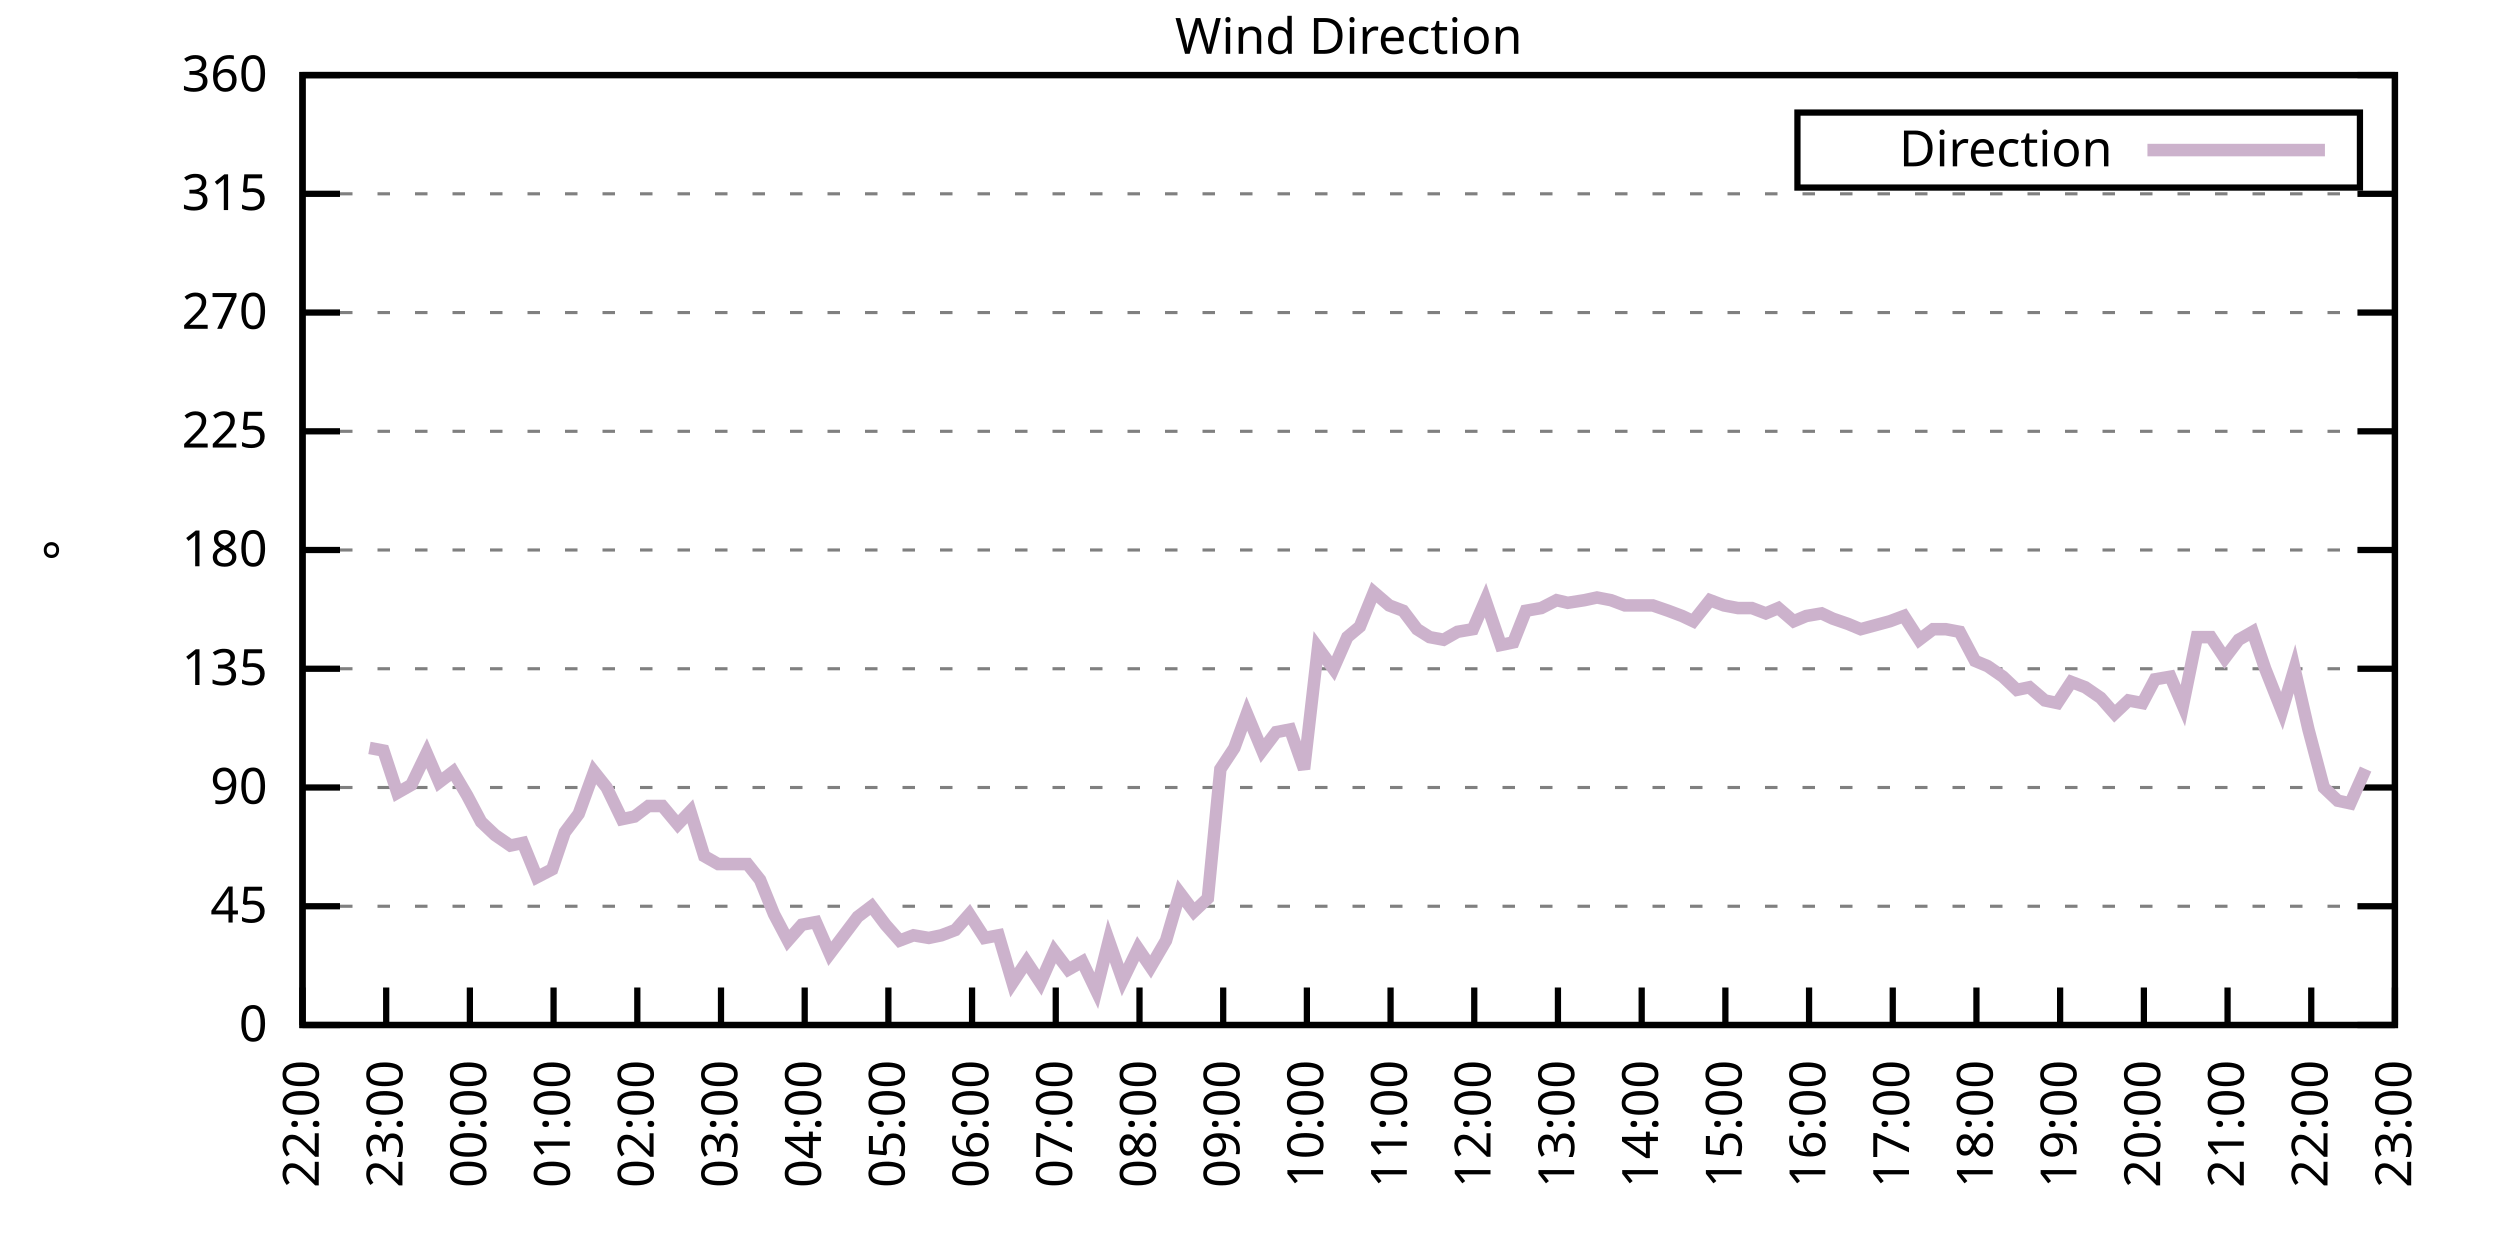
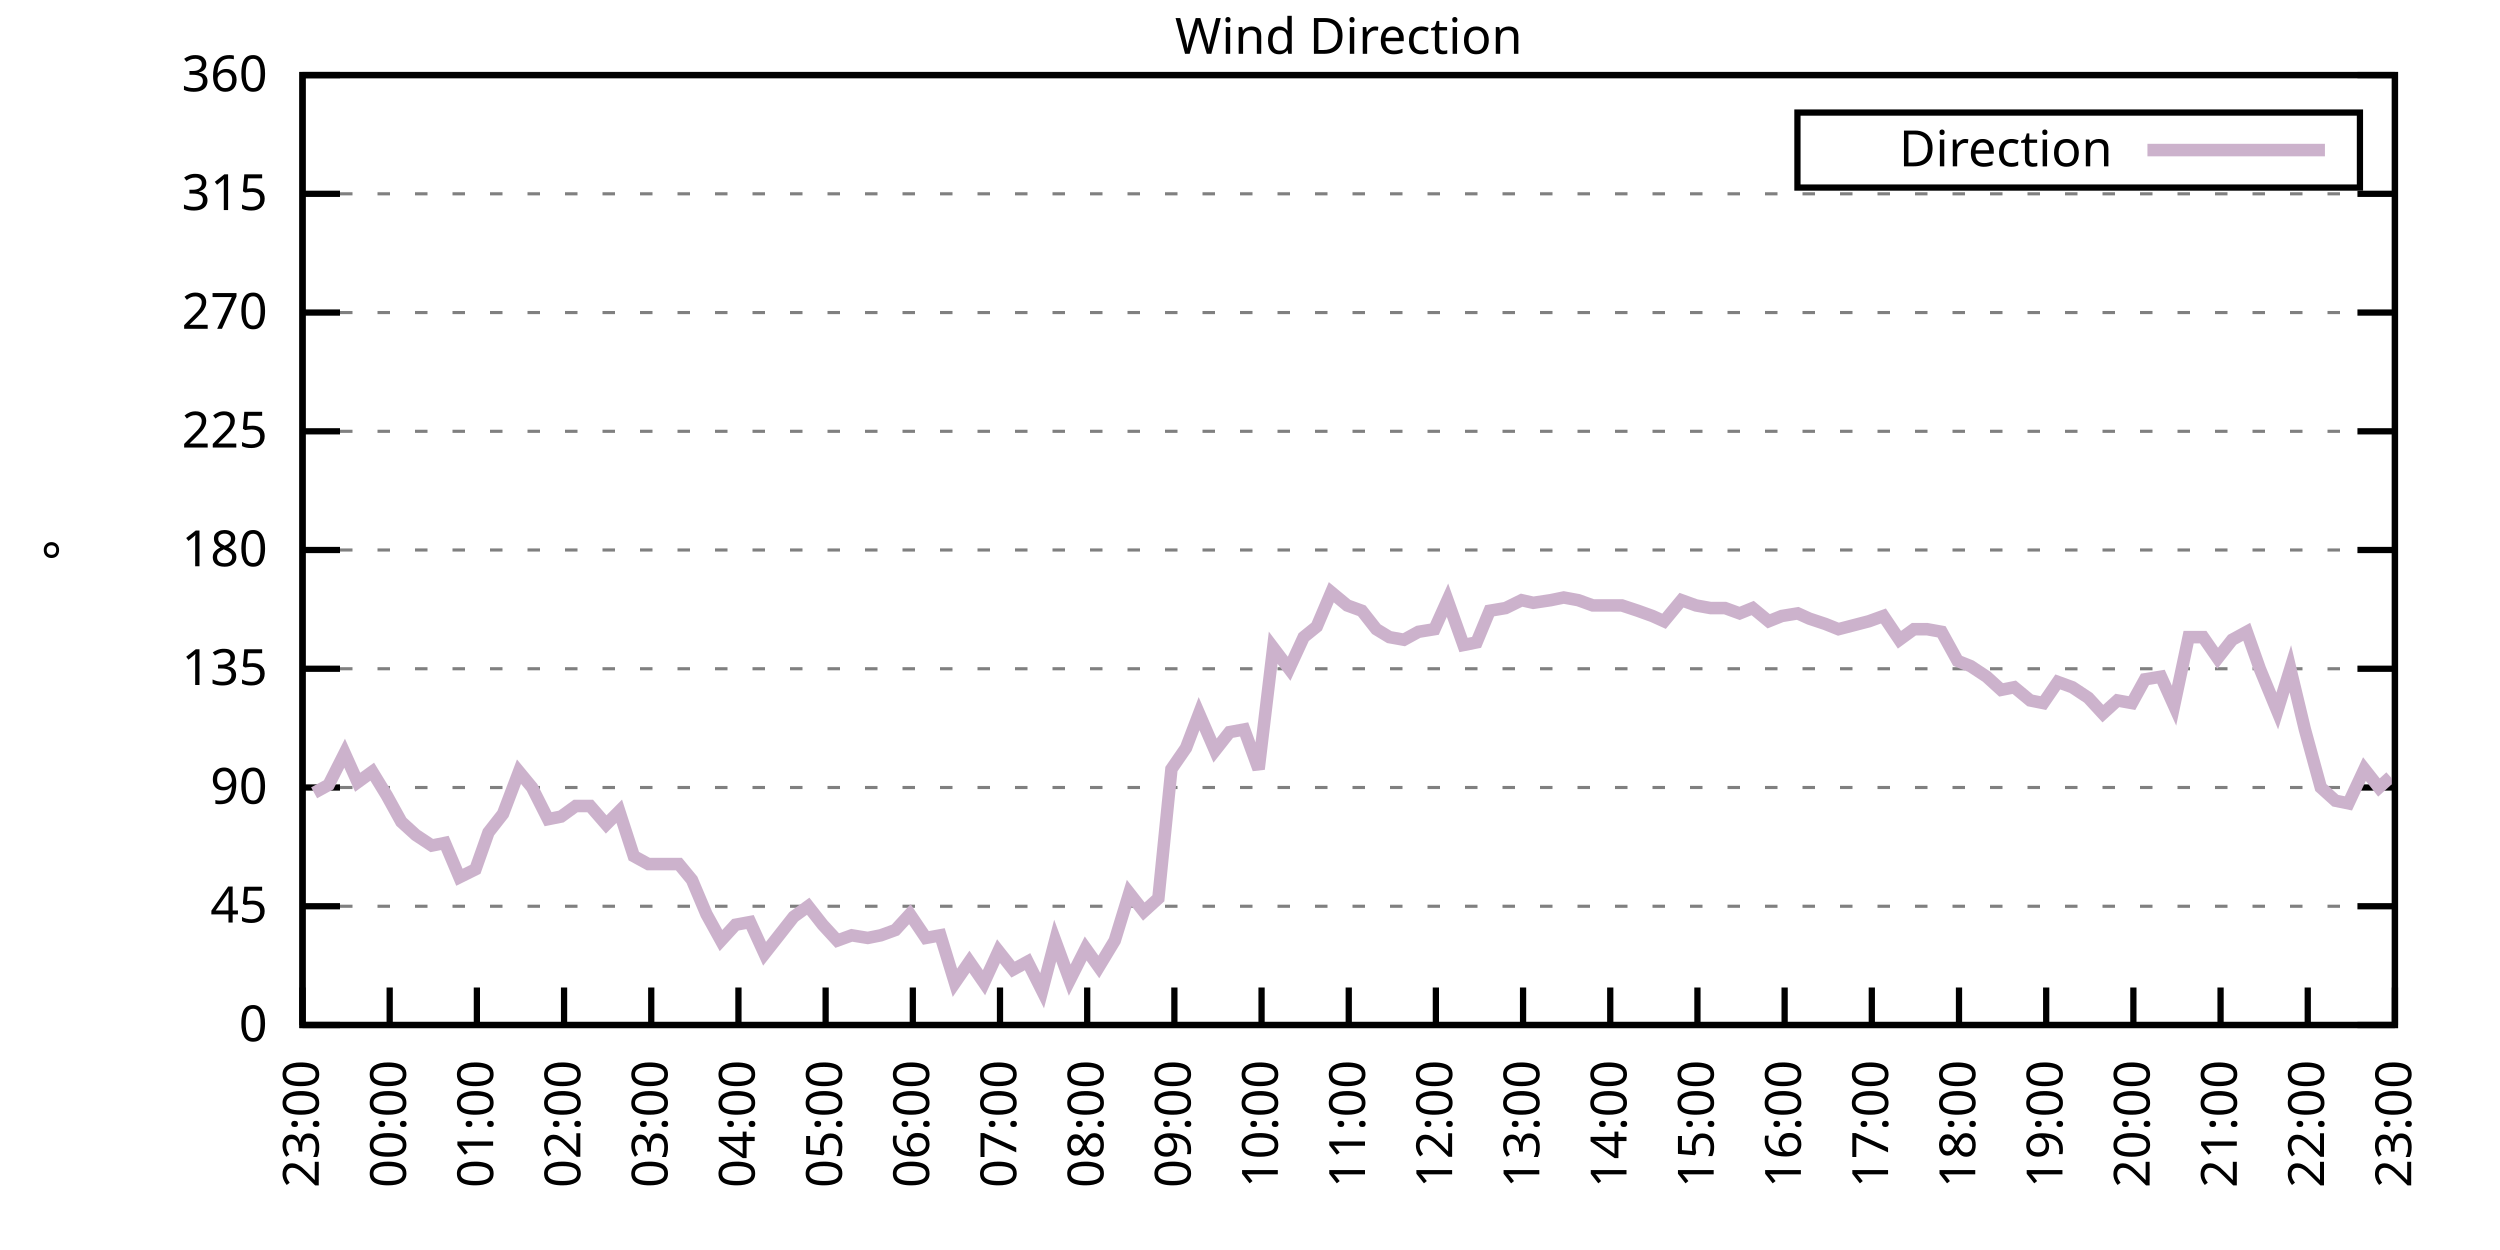
<svg xmlns="http://www.w3.org/2000/svg" xmlns:xlink="http://www.w3.org/1999/xlink" width="400" height="200" viewBox="0 0 400 200">
  <g id="gnuplot_canvas">
    <rect x="0" y="0" width="400" height="200" fill="none" />
    <defs>
      <circle id="gpDot" r="0.5" stroke-width="0.5" stroke="currentColor" />
      <path id="gpPt0" stroke-width="0.333" stroke="currentColor" d="M-1,0 h2 M0,-1 v2" />
      <path id="gpPt1" stroke-width="0.333" stroke="currentColor" d="M-1,-1 L1,1 M1,-1 L-1,1" />
      <path id="gpPt2" stroke-width="0.333" stroke="currentColor" d="M-1,0 L1,0 M0,-1 L0,1 M-1,-1 L1,1 M-1,1 L1,-1" />
      <rect id="gpPt3" stroke-width="0.333" stroke="currentColor" x="-1" y="-1" width="2" height="2" />
      <rect id="gpPt4" stroke-width="0.333" stroke="currentColor" fill="currentColor" x="-1" y="-1" width="2" height="2" />
      <circle id="gpPt5" stroke-width="0.333" stroke="currentColor" cx="0" cy="0" r="1" />
      <use xlink:href="#gpPt5" id="gpPt6" fill="currentColor" stroke="none" />
      <path id="gpPt7" stroke-width="0.333" stroke="currentColor" d="M0,-1.33 L-1.33,0.67 L1.33,0.67 z" />
      <use xlink:href="#gpPt7" id="gpPt8" fill="currentColor" stroke="none" />
      <use xlink:href="#gpPt7" id="gpPt9" stroke="currentColor" transform="rotate(180)" />
      <use xlink:href="#gpPt9" id="gpPt10" fill="currentColor" stroke="none" />
      <use xlink:href="#gpPt3" id="gpPt11" stroke="currentColor" transform="rotate(45)" />
      <use xlink:href="#gpPt11" id="gpPt12" fill="currentColor" stroke="none" />
      <path id="gpPt13" stroke-width="0.333" stroke="currentColor" d="M0,1.330 L1.265,0.411 L0.782,-1.067 L-0.782,-1.076 L-1.265,0.411 z" />
      <use xlink:href="#gpPt13" id="gpPt14" fill="currentColor" stroke="none" />
      <filter id="textbox" filterUnits="objectBoundingBox" x="0" y="0" height="1" width="1">
        <feFlood flood-color="white" flood-opacity="1" result="bgnd" />
        <feComposite in="SourceGraphic" in2="bgnd" operator="atop" />
      </filter>
      <filter id="greybox" filterUnits="objectBoundingBox" x="0" y="0" height="1" width="1">
        <feFlood flood-color="lightgrey" flood-opacity="1" result="grey" />
        <feComposite in="SourceGraphic" in2="grey" operator="atop" />
      </filter>
    </defs>
    <g fill="none" color="white" stroke="currentColor" stroke-width="1.00" stroke-linecap="butt" stroke-linejoin="miter">
</g>
    <g fill="none" color="black" stroke="currentColor" stroke-width="1.00" stroke-linecap="butt" stroke-linejoin="miter">
      <g stroke="none" shape-rendering="crispEdges">
        <polygon fill="rgb(255, 255, 255)" points="48.40,164.00 383.18,164.00 383.18,12.02 48.40,12.02 " />
      </g>
    </g>
    <g fill="none" color="black" stroke="currentColor" stroke-width="1.00" stroke-linecap="butt" stroke-linejoin="miter">
</g>
    <g fill="none" color="black" stroke="black" stroke-width="0.50" stroke-linecap="butt" stroke-linejoin="miter">
</g>
    <g fill="none" color="gray" stroke="currentColor" stroke-width="0.50" stroke-linecap="butt" stroke-linejoin="miter">
      <path stroke="gray" stroke-dasharray="2,4" class="gridline" d="M48.40,164.00 L383.19,164.00  " />
    </g>
    <g fill="none" color="gray" stroke="gray" stroke-width="1.00" stroke-linecap="butt" stroke-linejoin="miter">
</g>
    <g fill="none" color="black" stroke="currentColor" stroke-width="1.00" stroke-linecap="butt" stroke-linejoin="miter">
      <path stroke="black" d="M48.40,164.00 L54.40,164.00 M383.19,164.00 L377.19,164.00  " />
      <g transform="translate(42.80,166.60)" stroke="none" fill="black" font-family="Sans" font-size="8.00" text-anchor="end">
        <text>
          <tspan font-family="Sans"> 0</tspan>
        </text>
      </g>
    </g>
    <g fill="none" color="black" stroke="currentColor" stroke-width="1.00" stroke-linecap="butt" stroke-linejoin="miter">
</g>
    <g fill="none" color="black" stroke="black" stroke-width="0.50" stroke-linecap="butt" stroke-linejoin="miter">
</g>
    <g fill="none" color="gray" stroke="currentColor" stroke-width="0.50" stroke-linecap="butt" stroke-linejoin="miter">
      <path stroke="gray" stroke-dasharray="2,4" class="gridline" d="M48.40,145.00 L383.19,145.00  " />
    </g>
    <g fill="none" color="gray" stroke="gray" stroke-width="1.00" stroke-linecap="butt" stroke-linejoin="miter">
</g>
    <g fill="none" color="black" stroke="currentColor" stroke-width="1.00" stroke-linecap="butt" stroke-linejoin="miter">
      <path stroke="black" d="M48.40,145.00 L54.40,145.00 M383.19,145.00 L377.19,145.00  " />
      <g transform="translate(42.80,147.60)" stroke="none" fill="black" font-family="Sans" font-size="8.00" text-anchor="end">
        <text>
          <tspan font-family="Sans"> 45</tspan>
        </text>
      </g>
    </g>
    <g fill="none" color="black" stroke="currentColor" stroke-width="1.00" stroke-linecap="butt" stroke-linejoin="miter">
</g>
    <g fill="none" color="black" stroke="black" stroke-width="0.50" stroke-linecap="butt" stroke-linejoin="miter">
</g>
    <g fill="none" color="gray" stroke="currentColor" stroke-width="0.50" stroke-linecap="butt" stroke-linejoin="miter">
      <path stroke="gray" stroke-dasharray="2,4" class="gridline" d="M48.40,126.00 L383.19,126.00  " />
    </g>
    <g fill="none" color="gray" stroke="gray" stroke-width="1.00" stroke-linecap="butt" stroke-linejoin="miter">
</g>
    <g fill="none" color="black" stroke="currentColor" stroke-width="1.00" stroke-linecap="butt" stroke-linejoin="miter">
      <path stroke="black" d="M48.40,126.00 L54.40,126.00 M383.19,126.00 L377.19,126.00  " />
      <g transform="translate(42.80,128.60)" stroke="none" fill="black" font-family="Sans" font-size="8.00" text-anchor="end">
        <text>
          <tspan font-family="Sans"> 90</tspan>
        </text>
      </g>
    </g>
    <g fill="none" color="black" stroke="currentColor" stroke-width="1.00" stroke-linecap="butt" stroke-linejoin="miter">
</g>
    <g fill="none" color="black" stroke="black" stroke-width="0.50" stroke-linecap="butt" stroke-linejoin="miter">
</g>
    <g fill="none" color="gray" stroke="currentColor" stroke-width="0.50" stroke-linecap="butt" stroke-linejoin="miter">
      <path stroke="gray" stroke-dasharray="2,4" class="gridline" d="M48.40,107.00 L383.19,107.00  " />
    </g>
    <g fill="none" color="gray" stroke="gray" stroke-width="1.00" stroke-linecap="butt" stroke-linejoin="miter">
</g>
    <g fill="none" color="black" stroke="currentColor" stroke-width="1.00" stroke-linecap="butt" stroke-linejoin="miter">
      <path stroke="black" d="M48.40,107.00 L54.40,107.00 M383.19,107.00 L377.19,107.00  " />
      <g transform="translate(42.80,109.60)" stroke="none" fill="black" font-family="Sans" font-size="8.00" text-anchor="end">
        <text>
          <tspan font-family="Sans"> 135</tspan>
        </text>
      </g>
    </g>
    <g fill="none" color="black" stroke="currentColor" stroke-width="1.00" stroke-linecap="butt" stroke-linejoin="miter">
</g>
    <g fill="none" color="black" stroke="black" stroke-width="0.50" stroke-linecap="butt" stroke-linejoin="miter">
</g>
    <g fill="none" color="gray" stroke="currentColor" stroke-width="0.50" stroke-linecap="butt" stroke-linejoin="miter">
      <path stroke="gray" stroke-dasharray="2,4" class="gridline" d="M48.40,88.00 L383.19,88.00  " />
    </g>
    <g fill="none" color="gray" stroke="gray" stroke-width="1.00" stroke-linecap="butt" stroke-linejoin="miter">
</g>
    <g fill="none" color="black" stroke="currentColor" stroke-width="1.00" stroke-linecap="butt" stroke-linejoin="miter">
      <path stroke="black" d="M48.40,88.00 L54.40,88.00 M383.19,88.00 L377.19,88.00  " />
      <g transform="translate(42.80,90.60)" stroke="none" fill="black" font-family="Sans" font-size="8.00" text-anchor="end">
        <text>
          <tspan font-family="Sans"> 180</tspan>
        </text>
      </g>
    </g>
    <g fill="none" color="black" stroke="currentColor" stroke-width="1.00" stroke-linecap="butt" stroke-linejoin="miter">
</g>
    <g fill="none" color="black" stroke="black" stroke-width="0.50" stroke-linecap="butt" stroke-linejoin="miter">
</g>
    <g fill="none" color="gray" stroke="currentColor" stroke-width="0.50" stroke-linecap="butt" stroke-linejoin="miter">
      <path stroke="gray" stroke-dasharray="2,4" class="gridline" d="M48.40,69.01 L383.19,69.01  " />
    </g>
    <g fill="none" color="gray" stroke="gray" stroke-width="1.00" stroke-linecap="butt" stroke-linejoin="miter">
</g>
    <g fill="none" color="black" stroke="currentColor" stroke-width="1.00" stroke-linecap="butt" stroke-linejoin="miter">
      <path stroke="black" d="M48.40,69.01 L54.40,69.01 M383.19,69.01 L377.19,69.01  " />
      <g transform="translate(42.80,71.61)" stroke="none" fill="black" font-family="Sans" font-size="8.00" text-anchor="end">
        <text>
          <tspan font-family="Sans"> 225</tspan>
        </text>
      </g>
    </g>
    <g fill="none" color="black" stroke="currentColor" stroke-width="1.00" stroke-linecap="butt" stroke-linejoin="miter">
</g>
    <g fill="none" color="black" stroke="black" stroke-width="0.50" stroke-linecap="butt" stroke-linejoin="miter">
</g>
    <g fill="none" color="gray" stroke="currentColor" stroke-width="0.50" stroke-linecap="butt" stroke-linejoin="miter">
      <path stroke="gray" stroke-dasharray="2,4" class="gridline" d="M48.40,50.01 L383.19,50.01  " />
    </g>
    <g fill="none" color="gray" stroke="gray" stroke-width="1.00" stroke-linecap="butt" stroke-linejoin="miter">
</g>
    <g fill="none" color="black" stroke="currentColor" stroke-width="1.00" stroke-linecap="butt" stroke-linejoin="miter">
      <path stroke="black" d="M48.40,50.01 L54.40,50.01 M383.19,50.01 L377.19,50.01  " />
      <g transform="translate(42.80,52.61)" stroke="none" fill="black" font-family="Sans" font-size="8.00" text-anchor="end">
        <text>
          <tspan font-family="Sans"> 270</tspan>
        </text>
      </g>
    </g>
    <g fill="none" color="black" stroke="currentColor" stroke-width="1.00" stroke-linecap="butt" stroke-linejoin="miter">
</g>
    <g fill="none" color="black" stroke="black" stroke-width="0.50" stroke-linecap="butt" stroke-linejoin="miter">
</g>
    <g fill="none" color="gray" stroke="currentColor" stroke-width="0.50" stroke-linecap="butt" stroke-linejoin="miter">
      <path stroke="gray" stroke-dasharray="2,4" class="gridline" d="M48.40,31.01 L383.19,31.01  " />
    </g>
    <g fill="none" color="gray" stroke="gray" stroke-width="1.00" stroke-linecap="butt" stroke-linejoin="miter">
</g>
    <g fill="none" color="black" stroke="currentColor" stroke-width="1.00" stroke-linecap="butt" stroke-linejoin="miter">
      <path stroke="black" d="M48.40,31.01 L54.40,31.01 M383.19,31.01 L377.19,31.01  " />
      <g transform="translate(42.80,33.61)" stroke="none" fill="black" font-family="Sans" font-size="8.00" text-anchor="end">
        <text>
          <tspan font-family="Sans"> 315</tspan>
        </text>
      </g>
    </g>
    <g fill="none" color="black" stroke="currentColor" stroke-width="1.00" stroke-linecap="butt" stroke-linejoin="miter">
</g>
    <g fill="none" color="black" stroke="black" stroke-width="0.50" stroke-linecap="butt" stroke-linejoin="miter">
</g>
    <g fill="none" color="gray" stroke="currentColor" stroke-width="0.50" stroke-linecap="butt" stroke-linejoin="miter">
      <path stroke="gray" stroke-dasharray="2,4" class="gridline" d="M48.40,12.01 L383.19,12.01  " />
    </g>
    <g fill="none" color="gray" stroke="gray" stroke-width="1.00" stroke-linecap="butt" stroke-linejoin="miter">
</g>
    <g fill="none" color="black" stroke="currentColor" stroke-width="1.00" stroke-linecap="butt" stroke-linejoin="miter">
      <path stroke="black" d="M48.40,12.01 L54.40,12.01 M383.19,12.01 L377.19,12.01  " />
      <g transform="translate(42.80,14.61)" stroke="none" fill="black" font-family="Sans" font-size="8.00" text-anchor="end">
        <text>
          <tspan font-family="Sans"> 360</tspan>
        </text>
      </g>
    </g>
    <g fill="none" color="black" stroke="currentColor" stroke-width="1.00" stroke-linecap="butt" stroke-linejoin="miter">
      <path stroke="black" d="M48.40,164.00 L48.40,158.00  " />
      <g transform="translate(51.00,169.60) rotate(270.00)" stroke="none" fill="black" font-family="Sans" font-size="8.00" text-anchor="end">
        <text>
-           <tspan font-family="Sans">22:00</tspan>
-         </text>
-       </g>
-     </g>
-     <g fill="none" color="black" stroke="currentColor" stroke-width="1.00" stroke-linecap="butt" stroke-linejoin="miter">
-       <path stroke="black" d="M61.79,164.00 L61.79,158.00  " />
-       <g transform="translate(64.39,169.60) rotate(270.00)" stroke="none" fill="black" font-family="Sans" font-size="8.00" text-anchor="end">
-         <text>
          <tspan font-family="Sans">23:00</tspan>
        </text>
      </g>
    </g>
    <g fill="none" color="black" stroke="currentColor" stroke-width="1.00" stroke-linecap="butt" stroke-linejoin="miter">
-       <path stroke="black" d="M75.18,164.00 L75.18,158.00  " />
-       <g transform="translate(77.78,169.60) rotate(270.00)" stroke="none" fill="black" font-family="Sans" font-size="8.00" text-anchor="end">
+       <path stroke="black" d="M62.35,164.00 L62.35,158.00  " />
+       <g transform="translate(64.95,169.60) rotate(270.00)" stroke="none" fill="black" font-family="Sans" font-size="8.00" text-anchor="end">
        <text>
          <tspan font-family="Sans">00:00</tspan>
        </text>
      </g>
    </g>
    <g fill="none" color="black" stroke="currentColor" stroke-width="1.00" stroke-linecap="butt" stroke-linejoin="miter">
-       <path stroke="black" d="M88.57,164.00 L88.57,158.00  " />
-       <g transform="translate(91.17,169.60) rotate(270.00)" stroke="none" fill="black" font-family="Sans" font-size="8.00" text-anchor="end">
+       <path stroke="black" d="M76.30,164.00 L76.30,158.00  " />
+       <g transform="translate(78.90,169.60) rotate(270.00)" stroke="none" fill="black" font-family="Sans" font-size="8.00" text-anchor="end">
        <text>
          <tspan font-family="Sans">01:00</tspan>
        </text>
      </g>
    </g>
    <g fill="none" color="black" stroke="currentColor" stroke-width="1.00" stroke-linecap="butt" stroke-linejoin="miter">
-       <path stroke="black" d="M101.97,164.00 L101.97,158.00  " />
-       <g transform="translate(104.57,169.60) rotate(270.00)" stroke="none" fill="black" font-family="Sans" font-size="8.00" text-anchor="end">
+       <path stroke="black" d="M90.25,164.00 L90.25,158.00  " />
+       <g transform="translate(92.85,169.60) rotate(270.00)" stroke="none" fill="black" font-family="Sans" font-size="8.00" text-anchor="end">
        <text>
          <tspan font-family="Sans">02:00</tspan>
        </text>
      </g>
    </g>
    <g fill="none" color="black" stroke="currentColor" stroke-width="1.00" stroke-linecap="butt" stroke-linejoin="miter">
-       <path stroke="black" d="M115.36,164.00 L115.36,158.00  " />
-       <g transform="translate(117.96,169.60) rotate(270.00)" stroke="none" fill="black" font-family="Sans" font-size="8.00" text-anchor="end">
+       <path stroke="black" d="M104.20,164.00 L104.20,158.00  " />
+       <g transform="translate(106.80,169.60) rotate(270.00)" stroke="none" fill="black" font-family="Sans" font-size="8.00" text-anchor="end">
        <text>
          <tspan font-family="Sans">03:00</tspan>
        </text>
      </g>
    </g>
    <g fill="none" color="black" stroke="currentColor" stroke-width="1.00" stroke-linecap="butt" stroke-linejoin="miter">
-       <path stroke="black" d="M128.75,164.00 L128.75,158.00  " />
-       <g transform="translate(131.35,169.60) rotate(270.00)" stroke="none" fill="black" font-family="Sans" font-size="8.00" text-anchor="end">
+       <path stroke="black" d="M118.15,164.00 L118.15,158.00  " />
+       <g transform="translate(120.75,169.60) rotate(270.00)" stroke="none" fill="black" font-family="Sans" font-size="8.00" text-anchor="end">
        <text>
          <tspan font-family="Sans">04:00</tspan>
        </text>
      </g>
    </g>
    <g fill="none" color="black" stroke="currentColor" stroke-width="1.00" stroke-linecap="butt" stroke-linejoin="miter">
-       <path stroke="black" d="M142.14,164.00 L142.14,158.00  " />
-       <g transform="translate(144.74,169.60) rotate(270.00)" stroke="none" fill="black" font-family="Sans" font-size="8.00" text-anchor="end">
+       <path stroke="black" d="M132.10,164.00 L132.10,158.00  " />
+       <g transform="translate(134.70,169.60) rotate(270.00)" stroke="none" fill="black" font-family="Sans" font-size="8.00" text-anchor="end">
        <text>
          <tspan font-family="Sans">05:00</tspan>
        </text>
      </g>
    </g>
    <g fill="none" color="black" stroke="currentColor" stroke-width="1.00" stroke-linecap="butt" stroke-linejoin="miter">
-       <path stroke="black" d="M155.53,164.00 L155.53,158.00  " />
-       <g transform="translate(158.13,169.60) rotate(270.00)" stroke="none" fill="black" font-family="Sans" font-size="8.00" text-anchor="end">
+       <path stroke="black" d="M146.05,164.00 L146.05,158.00  " />
+       <g transform="translate(148.65,169.60) rotate(270.00)" stroke="none" fill="black" font-family="Sans" font-size="8.00" text-anchor="end">
        <text>
          <tspan font-family="Sans">06:00</tspan>
        </text>
      </g>
    </g>
    <g fill="none" color="black" stroke="currentColor" stroke-width="1.00" stroke-linecap="butt" stroke-linejoin="miter">
-       <path stroke="black" d="M168.92,164.00 L168.92,158.00  " />
-       <g transform="translate(171.52,169.60) rotate(270.00)" stroke="none" fill="black" font-family="Sans" font-size="8.00" text-anchor="end">
+       <path stroke="black" d="M160.00,164.00 L160.00,158.00  " />
+       <g transform="translate(162.60,169.60) rotate(270.00)" stroke="none" fill="black" font-family="Sans" font-size="8.00" text-anchor="end">
        <text>
          <tspan font-family="Sans">07:00</tspan>
        </text>
      </g>
    </g>
    <g fill="none" color="black" stroke="currentColor" stroke-width="1.00" stroke-linecap="butt" stroke-linejoin="miter">
-       <path stroke="black" d="M182.32,164.00 L182.32,158.00  " />
-       <g transform="translate(184.92,169.60) rotate(270.00)" stroke="none" fill="black" font-family="Sans" font-size="8.00" text-anchor="end">
+       <path stroke="black" d="M173.95,164.00 L173.95,158.00  " />
+       <g transform="translate(176.55,169.60) rotate(270.00)" stroke="none" fill="black" font-family="Sans" font-size="8.00" text-anchor="end">
        <text>
          <tspan font-family="Sans">08:00</tspan>
        </text>
      </g>
    </g>
    <g fill="none" color="black" stroke="currentColor" stroke-width="1.00" stroke-linecap="butt" stroke-linejoin="miter">
-       <path stroke="black" d="M195.71,164.00 L195.71,158.00  " />
-       <g transform="translate(198.31,169.60) rotate(270.00)" stroke="none" fill="black" font-family="Sans" font-size="8.00" text-anchor="end">
+       <path stroke="black" d="M187.90,164.00 L187.90,158.00  " />
+       <g transform="translate(190.50,169.60) rotate(270.00)" stroke="none" fill="black" font-family="Sans" font-size="8.00" text-anchor="end">
        <text>
          <tspan font-family="Sans">09:00</tspan>
        </text>
      </g>
    </g>
    <g fill="none" color="black" stroke="currentColor" stroke-width="1.00" stroke-linecap="butt" stroke-linejoin="miter">
-       <path stroke="black" d="M209.10,164.00 L209.10,158.00  " />
-       <g transform="translate(211.70,169.60) rotate(270.00)" stroke="none" fill="black" font-family="Sans" font-size="8.00" text-anchor="end">
+       <path stroke="black" d="M201.85,164.00 L201.85,158.00  " />
+       <g transform="translate(204.45,169.60) rotate(270.00)" stroke="none" fill="black" font-family="Sans" font-size="8.00" text-anchor="end">
        <text>
          <tspan font-family="Sans">10:00</tspan>
        </text>
      </g>
    </g>
    <g fill="none" color="black" stroke="currentColor" stroke-width="1.00" stroke-linecap="butt" stroke-linejoin="miter">
-       <path stroke="black" d="M222.49,164.00 L222.49,158.00  " />
-       <g transform="translate(225.09,169.60) rotate(270.00)" stroke="none" fill="black" font-family="Sans" font-size="8.00" text-anchor="end">
+       <path stroke="black" d="M215.80,164.00 L215.80,158.00  " />
+       <g transform="translate(218.40,169.60) rotate(270.00)" stroke="none" fill="black" font-family="Sans" font-size="8.00" text-anchor="end">
        <text>
          <tspan font-family="Sans">11:00</tspan>
        </text>
      </g>
    </g>
    <g fill="none" color="black" stroke="currentColor" stroke-width="1.00" stroke-linecap="butt" stroke-linejoin="miter">
-       <path stroke="black" d="M235.88,164.00 L235.88,158.00  " />
-       <g transform="translate(238.48,169.60) rotate(270.00)" stroke="none" fill="black" font-family="Sans" font-size="8.00" text-anchor="end">
+       <path stroke="black" d="M229.74,164.00 L229.74,158.00  " />
+       <g transform="translate(232.34,169.60) rotate(270.00)" stroke="none" fill="black" font-family="Sans" font-size="8.00" text-anchor="end">
        <text>
          <tspan font-family="Sans">12:00</tspan>
        </text>
      </g>
    </g>
    <g fill="none" color="black" stroke="currentColor" stroke-width="1.00" stroke-linecap="butt" stroke-linejoin="miter">
-       <path stroke="black" d="M249.27,164.00 L249.27,158.00  " />
-       <g transform="translate(251.87,169.60) rotate(270.00)" stroke="none" fill="black" font-family="Sans" font-size="8.00" text-anchor="end">
+       <path stroke="black" d="M243.69,164.00 L243.69,158.00  " />
+       <g transform="translate(246.29,169.60) rotate(270.00)" stroke="none" fill="black" font-family="Sans" font-size="8.00" text-anchor="end">
        <text>
          <tspan font-family="Sans">13:00</tspan>
        </text>
      </g>
    </g>
    <g fill="none" color="black" stroke="currentColor" stroke-width="1.00" stroke-linecap="butt" stroke-linejoin="miter">
-       <path stroke="black" d="M262.67,164.00 L262.67,158.00  " />
-       <g transform="translate(265.27,169.60) rotate(270.00)" stroke="none" fill="black" font-family="Sans" font-size="8.00" text-anchor="end">
+       <path stroke="black" d="M257.64,164.00 L257.64,158.00  " />
+       <g transform="translate(260.24,169.60) rotate(270.00)" stroke="none" fill="black" font-family="Sans" font-size="8.00" text-anchor="end">
        <text>
          <tspan font-family="Sans">14:00</tspan>
        </text>
      </g>
    </g>
    <g fill="none" color="black" stroke="currentColor" stroke-width="1.00" stroke-linecap="butt" stroke-linejoin="miter">
-       <path stroke="black" d="M276.06,164.00 L276.06,158.00  " />
-       <g transform="translate(278.66,169.60) rotate(270.00)" stroke="none" fill="black" font-family="Sans" font-size="8.00" text-anchor="end">
+       <path stroke="black" d="M271.59,164.00 L271.59,158.00  " />
+       <g transform="translate(274.19,169.60) rotate(270.00)" stroke="none" fill="black" font-family="Sans" font-size="8.00" text-anchor="end">
        <text>
          <tspan font-family="Sans">15:00</tspan>
        </text>
      </g>
    </g>
    <g fill="none" color="black" stroke="currentColor" stroke-width="1.00" stroke-linecap="butt" stroke-linejoin="miter">
-       <path stroke="black" d="M289.45,164.00 L289.45,158.00  " />
-       <g transform="translate(292.05,169.60) rotate(270.00)" stroke="none" fill="black" font-family="Sans" font-size="8.00" text-anchor="end">
+       <path stroke="black" d="M285.54,164.00 L285.54,158.00  " />
+       <g transform="translate(288.14,169.60) rotate(270.00)" stroke="none" fill="black" font-family="Sans" font-size="8.00" text-anchor="end">
        <text>
          <tspan font-family="Sans">16:00</tspan>
        </text>
      </g>
    </g>
    <g fill="none" color="black" stroke="currentColor" stroke-width="1.00" stroke-linecap="butt" stroke-linejoin="miter">
-       <path stroke="black" d="M302.84,164.00 L302.84,158.00  " />
-       <g transform="translate(305.44,169.60) rotate(270.00)" stroke="none" fill="black" font-family="Sans" font-size="8.00" text-anchor="end">
+       <path stroke="black" d="M299.49,164.00 L299.49,158.00  " />
+       <g transform="translate(302.09,169.60) rotate(270.00)" stroke="none" fill="black" font-family="Sans" font-size="8.00" text-anchor="end">
        <text>
          <tspan font-family="Sans">17:00</tspan>
        </text>
      </g>
    </g>
    <g fill="none" color="black" stroke="currentColor" stroke-width="1.00" stroke-linecap="butt" stroke-linejoin="miter">
-       <path stroke="black" d="M316.23,164.00 L316.23,158.00  " />
-       <g transform="translate(318.83,169.60) rotate(270.00)" stroke="none" fill="black" font-family="Sans" font-size="8.00" text-anchor="end">
+       <path stroke="black" d="M313.44,164.00 L313.44,158.00  " />
+       <g transform="translate(316.04,169.60) rotate(270.00)" stroke="none" fill="black" font-family="Sans" font-size="8.00" text-anchor="end">
        <text>
          <tspan font-family="Sans">18:00</tspan>
        </text>
      </g>
    </g>
    <g fill="none" color="black" stroke="currentColor" stroke-width="1.00" stroke-linecap="butt" stroke-linejoin="miter">
-       <path stroke="black" d="M329.62,164.00 L329.62,158.00  " />
-       <g transform="translate(332.22,169.60) rotate(270.00)" stroke="none" fill="black" font-family="Sans" font-size="8.00" text-anchor="end">
+       <path stroke="black" d="M327.39,164.00 L327.39,158.00  " />
+       <g transform="translate(329.99,169.60) rotate(270.00)" stroke="none" fill="black" font-family="Sans" font-size="8.00" text-anchor="end">
        <text>
          <tspan font-family="Sans">19:00</tspan>
        </text>
      </g>
    </g>
    <g fill="none" color="black" stroke="currentColor" stroke-width="1.00" stroke-linecap="butt" stroke-linejoin="miter">
-       <path stroke="black" d="M343.02,164.00 L343.02,158.00  " />
-       <g transform="translate(345.62,169.60) rotate(270.00)" stroke="none" fill="black" font-family="Sans" font-size="8.00" text-anchor="end">
+       <path stroke="black" d="M341.34,164.00 L341.34,158.00  " />
+       <g transform="translate(343.94,169.60) rotate(270.00)" stroke="none" fill="black" font-family="Sans" font-size="8.00" text-anchor="end">
        <text>
          <tspan font-family="Sans">20:00</tspan>
        </text>
      </g>
    </g>
    <g fill="none" color="black" stroke="currentColor" stroke-width="1.00" stroke-linecap="butt" stroke-linejoin="miter">
-       <path stroke="black" d="M356.41,164.00 L356.41,158.00  " />
-       <g transform="translate(359.01,169.60) rotate(270.00)" stroke="none" fill="black" font-family="Sans" font-size="8.00" text-anchor="end">
+       <path stroke="black" d="M355.29,164.00 L355.29,158.00  " />
+       <g transform="translate(357.89,169.60) rotate(270.00)" stroke="none" fill="black" font-family="Sans" font-size="8.00" text-anchor="end">
        <text>
          <tspan font-family="Sans">21:00</tspan>
        </text>
      </g>
    </g>
    <g fill="none" color="black" stroke="currentColor" stroke-width="1.00" stroke-linecap="butt" stroke-linejoin="miter">
-       <path stroke="black" d="M369.80,164.00 L369.80,158.00  " />
-       <g transform="translate(372.40,169.60) rotate(270.00)" stroke="none" fill="black" font-family="Sans" font-size="8.00" text-anchor="end">
+       <path stroke="black" d="M369.24,164.00 L369.24,158.00  " />
+       <g transform="translate(371.84,169.60) rotate(270.00)" stroke="none" fill="black" font-family="Sans" font-size="8.00" text-anchor="end">
        <text>
          <tspan font-family="Sans">22:00</tspan>
        </text>
      </g>
    </g>
    <g fill="none" color="black" stroke="currentColor" stroke-width="1.00" stroke-linecap="butt" stroke-linejoin="miter">
      <path stroke="black" d="M383.19,164.00 L383.19,158.00  " />
      <g transform="translate(385.79,169.60) rotate(270.00)" stroke="none" fill="black" font-family="Sans" font-size="8.00" text-anchor="end">
        <text>
          <tspan font-family="Sans">23:00</tspan>
        </text>
      </g>
    </g>
    <g fill="none" color="black" stroke="currentColor" stroke-width="1.00" stroke-linecap="butt" stroke-linejoin="miter">
</g>
    <g fill="none" color="black" stroke="currentColor" stroke-width="1.00" stroke-linecap="butt" stroke-linejoin="miter">
      <path stroke="black" d="M48.40,12.01 L48.40,164.00 L383.19,164.00 L383.19,12.01 L48.40,12.01 Z  " />
    </g>
    <g fill="none" color="black" stroke="currentColor" stroke-width="1.00" stroke-linecap="butt" stroke-linejoin="miter">
</g>
    <g fill="none" color="black" stroke="currentColor" stroke-width="1.00" stroke-linecap="butt" stroke-linejoin="miter">
      <path stroke="black" d="M287.59,30.01 L287.59,18.01 L377.59,18.01 L377.59,30.01 L287.59,30.01 Z  " />
    </g>
    <g id="Wind_direction_plot_1">
      <g fill="none" color="white" stroke="black" stroke-width="2.00" stroke-linecap="butt" stroke-linejoin="miter">
</g>
      <g fill="none" color="black" stroke="currentColor" stroke-width="2.00" stroke-linecap="butt" stroke-linejoin="miter">
        <g transform="translate(337.99,26.61)" stroke="none" fill="black" font-family="Sans" font-size="8.00" text-anchor="end">
          <text>
            <tspan font-family="Sans">Direction</tspan>
          </text>
        </g>
      </g>
      <g fill="none" color="black" stroke="currentColor" stroke-width="2.00" stroke-linecap="butt" stroke-linejoin="miter">
-         <path stroke="rgb(204, 178, 204)" d="M343.59,24.01 L371.99,24.01 M59.11,119.67 L61.35,120.09 L63.58,126.85 L65.81,125.58 L68.26,120.51 L70.27,125.16   L72.50,123.47 L74.74,127.27 L76.97,131.49 L79.20,133.60 L81.66,135.29 L83.66,134.87 L85.90,140.36 L88.35,139.09   L90.36,133.18 L92.59,130.22 L95.05,123.47 L97.06,126.00 L99.51,131.07 L101.52,130.65 L103.75,128.96 L105.98,128.96   L108.44,131.91 L110.45,129.80 L112.68,136.98 L114.91,138.25 L117.14,138.25 L119.60,138.25 L121.61,140.78 L123.84,146.27   L126.07,150.49 L128.30,147.96 L130.54,147.53 L132.77,152.60 L137.23,146.69 L139.46,145.00 L141.69,147.96 L143.93,150.49   L146.16,149.65 L148.61,150.07 L150.62,149.65 L152.85,148.80 L155.09,146.27 L157.54,150.07 L159.77,149.65 L162.01,157.24   L164.24,153.87 L166.47,157.24 L168.70,152.18 L170.93,155.13 L173.17,153.87 L175.40,158.51 L177.41,150.49 L179.64,156.82   L182.09,151.76 L184.10,154.71 L186.56,150.49 L188.79,142.89 L191.02,145.85 L193.25,143.73 L195.26,123.05 L197.49,119.67   L199.50,114.18 L201.96,120.09 L204.19,117.14 L206.42,116.71 L208.65,123.05 L210.88,103.63 L213.34,107.00 L215.57,101.94   L217.58,100.25 L219.81,94.76 L222.27,96.87 L224.50,97.72 L226.73,100.67 L228.74,101.94 L230.97,102.36 L233.20,101.09   L235.66,100.67 L237.67,96.03 L240.12,103.20 L242.13,102.78 L244.14,97.72 L246.60,97.29 L249.05,96.03 L250.84,96.45   L253.51,96.03 L255.52,95.60 L257.76,96.03 L259.99,96.87 L262.22,96.87 L264.45,96.87 L266.91,97.72 L269.14,98.56   L270.92,99.40 L273.60,96.03 L275.83,96.87 L278.07,97.29 L280.30,97.29 L282.53,98.14 L284.54,97.29 L286.99,99.40   L289.00,98.56 L291.46,98.14 L293.24,98.98 L295.70,99.83 L297.71,100.67 L302.39,99.40 L304.63,98.56 L307.08,102.36   L309.31,100.67 L311.32,100.67 L313.55,101.09 L316.01,105.74 L318.02,106.58 L320.47,108.27 L322.70,110.38 L324.71,109.96   L327.17,112.07 L329.18,112.49 L331.41,109.11 L333.64,109.96 L336.10,111.65 L338.33,114.18 L340.56,112.07 L342.79,112.49   L344.80,108.69 L347.26,108.27 L349.26,112.91 L351.50,101.94 L353.73,101.94 L355.96,105.31 L358.19,102.36 L360.42,101.09   L362.43,107.00 L365.11,113.76 L367.12,107.00 L369.35,116.71 L371.81,126.00 L374.04,128.11 L376.05,128.54 L378.50,123.05    " />
+         <path stroke="rgb(204, 178, 204)" d="M343.59,24.01 L371.99,24.01 M50.26,126.85 L52.58,125.58 L55.14,120.51 L57.23,125.16 L59.56,123.47 L61.88,127.27   L64.21,131.49 L66.53,133.60 L69.09,135.29 L71.18,134.87 L73.51,140.36 L76.07,139.09 L78.16,133.18 L80.48,130.22   L83.04,123.47 L85.13,126.00 L87.69,131.07 L89.78,130.65 L92.11,128.96 L94.43,128.96 L96.99,131.91 L99.08,129.80   L101.41,136.98 L103.73,138.25 L106.06,138.25 L108.62,138.25 L110.71,140.78 L113.03,146.27 L115.36,150.49 L117.68,147.96   L120.01,147.53 L122.33,152.60 L126.98,146.69 L129.31,145.00 L131.63,147.96 L133.96,150.49 L136.28,149.65 L138.84,150.07   L140.93,149.65 L143.26,148.80 L145.58,146.27 L148.14,150.07 L150.46,149.65 L152.79,157.24 L155.11,153.87 L157.44,157.24   L159.76,152.18 L162.09,155.13 L164.41,153.87 L166.74,158.51 L168.83,150.49 L171.16,156.82 L173.71,151.76 L175.81,154.71   L178.36,150.49 L180.69,142.89 L183.01,145.85 L185.34,143.73 L187.43,123.05 L189.76,119.67 L191.85,114.18 L194.41,120.09   L196.73,117.14 L199.06,116.71 L201.38,123.05 L203.71,103.63 L206.26,107.00 L208.59,101.94 L210.68,100.25 L213.01,94.76   L215.56,96.87 L217.89,97.72 L220.21,100.67 L222.30,101.94 L224.63,102.36 L226.95,101.09 L229.51,100.67 L231.60,96.03   L234.16,103.20 L236.25,102.78 L238.35,97.72 L240.90,97.29 L243.46,96.03 L245.32,96.45 L248.11,96.03 L250.20,95.60   L252.53,96.03 L254.85,96.87 L257.18,96.87 L259.50,96.87 L262.06,97.72 L264.39,98.56 L266.25,99.40 L269.04,96.03   L271.36,96.87 L273.69,97.29 L276.01,97.29 L278.34,98.14 L280.43,97.29 L282.99,99.40 L285.08,98.56 L287.64,98.14   L289.50,98.98 L292.05,99.83 L294.15,100.67 L299.03,99.40 L301.35,98.56 L303.91,102.36 L306.23,100.67 L308.33,100.67   L310.65,101.09 L313.21,105.74 L315.30,106.58 L317.86,108.27 L320.18,110.38 L322.28,109.96 L324.83,112.07 L326.93,112.49   L329.25,109.11 L331.58,109.96 L334.13,111.65 L336.46,114.18 L338.78,112.07 L341.11,112.49 L343.20,108.69 L345.76,108.27   L347.85,112.91 L350.18,101.94 L352.50,101.94 L354.83,105.31 L357.15,102.36 L359.48,101.09 L361.57,107.00 L364.36,113.76   L366.45,107.00 L368.78,116.71 L371.33,126.00 L373.66,128.11 L375.75,128.54 L378.31,123.05 L380.63,126.00 L382.49,124.31    " />
      </g>
    </g>
    <g fill="none" color="black" stroke="currentColor" stroke-width="2.00" stroke-linecap="butt" stroke-linejoin="miter">
</g>
    <g fill="none" color="black" stroke="black" stroke-width="1.00" stroke-linecap="butt" stroke-linejoin="miter">
</g>
    <g fill="none" color="black" stroke="currentColor" stroke-width="1.00" stroke-linecap="butt" stroke-linejoin="miter">
      <path stroke="black" d="M48.40,12.01 L48.40,164.00 L383.19,164.00 L383.19,12.01 L48.40,12.01 Z  " />
      <g transform="translate(12.80,88.01) rotate(270.00)" stroke="none" fill="black" font-family="Sans" font-size="8.00" text-anchor="middle">
        <text>
          <tspan font-family="Sans">°</tspan>
        </text>
      </g>
    </g>
    <g fill="none" color="black" stroke="currentColor" stroke-width="1.00" stroke-linecap="butt" stroke-linejoin="miter">
</g>
    <g fill="none" color="black" stroke="currentColor" stroke-width="1.00" stroke-linecap="butt" stroke-linejoin="miter">
      <g transform="translate(215.79,8.61)" stroke="none" fill="black" font-family="Sans" font-size="8.00" text-anchor="middle">
        <text>
          <tspan font-family="Sans">Wind Direction</tspan>
        </text>
      </g>
    </g>
    <g fill="none" color="black" stroke="currentColor" stroke-width="1.00" stroke-linecap="butt" stroke-linejoin="miter">
</g>
  </g>
</svg>
